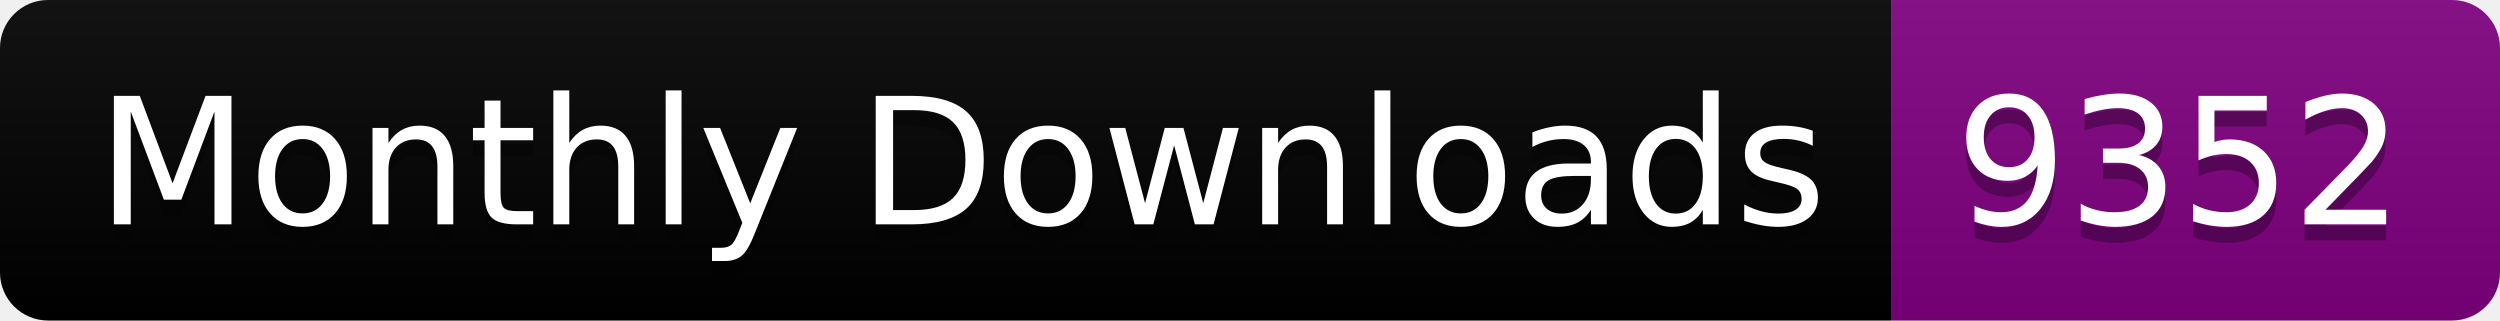
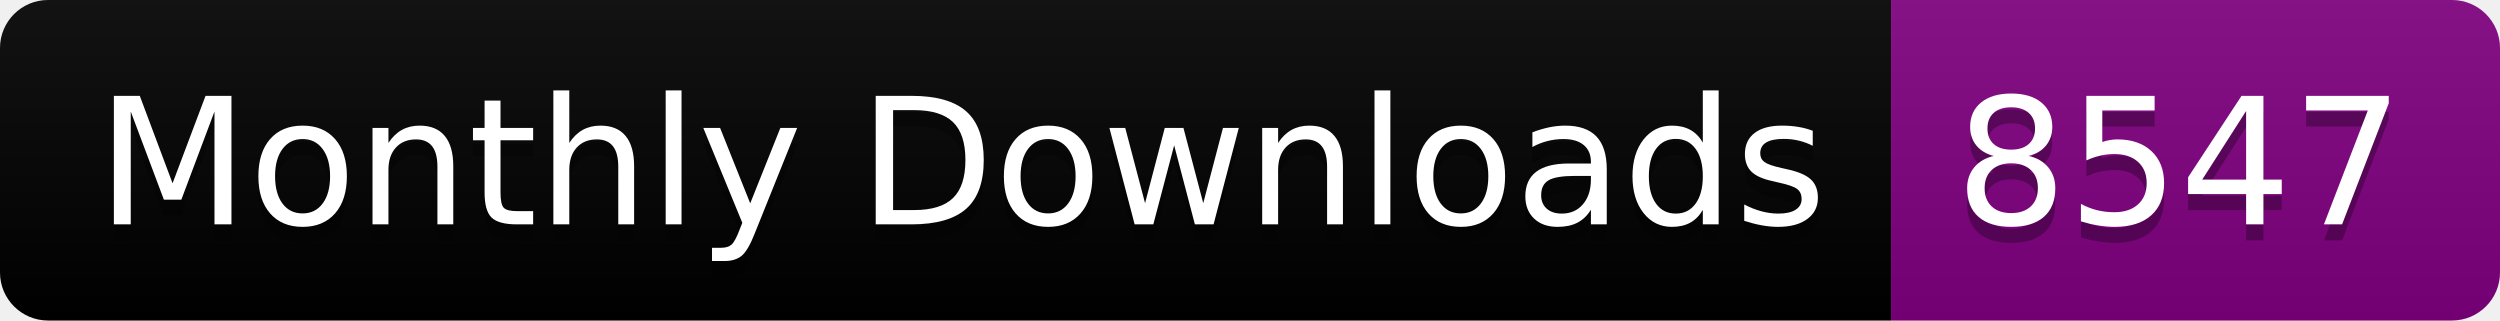
<svg xmlns="http://www.w3.org/2000/svg" width="156.0" height="20">
  <linearGradient id="smooth" x2="0" y2="100%">
    <stop offset="0" stop-color="#bbb" stop-opacity=".1" />
    <stop offset="1" stop-opacity=".1" />
  </linearGradient>
  <clipPath id="round">
    <rect width="156.0" height="20" rx="3" fill="#fff" />
  </clipPath>
  <g clip-path="url(#round)">
    <rect width="118.0" height="20" fill="black" />
    <rect x="118.0" width="38.0" height="20" fill="purple" />
    <rect width="156.0" height="20" fill="url(#smooth)" />
  </g>
  <g fill="#fff" text-anchor="middle" font-family="DejaVu Sans,Verdana,Geneva,sans-serif" font-size="110">
    <text x="600.0" y="150" fill="#010101" fill-opacity=".3" transform="scale(0.1)" textLength="1080.0" lengthAdjust="spacing">Monthly Downloads</text>
    <text x="600.0" y="140" transform="scale(0.1)" textLength="1080.0" lengthAdjust="spacing">Monthly Downloads</text>
-     <text x="1360.0" y="150" fill="#010101" fill-opacity=".3" transform="scale(0.1)" textLength="280.0" lengthAdjust="spacing">9352</text>
-     <text x="1360.0" y="140" transform="scale(0.1)" textLength="280.0" lengthAdjust="spacing">9352</text>
+     <text x="1360.0" y="150" fill="#010101" fill-opacity=".3" transform="scale(0.1)" textLength="280.0" lengthAdjust="spacing">8547</text>
+     <text x="1360.0" y="140" transform="scale(0.1)" textLength="280.0" lengthAdjust="spacing">8547</text>
  </g>
</svg>
